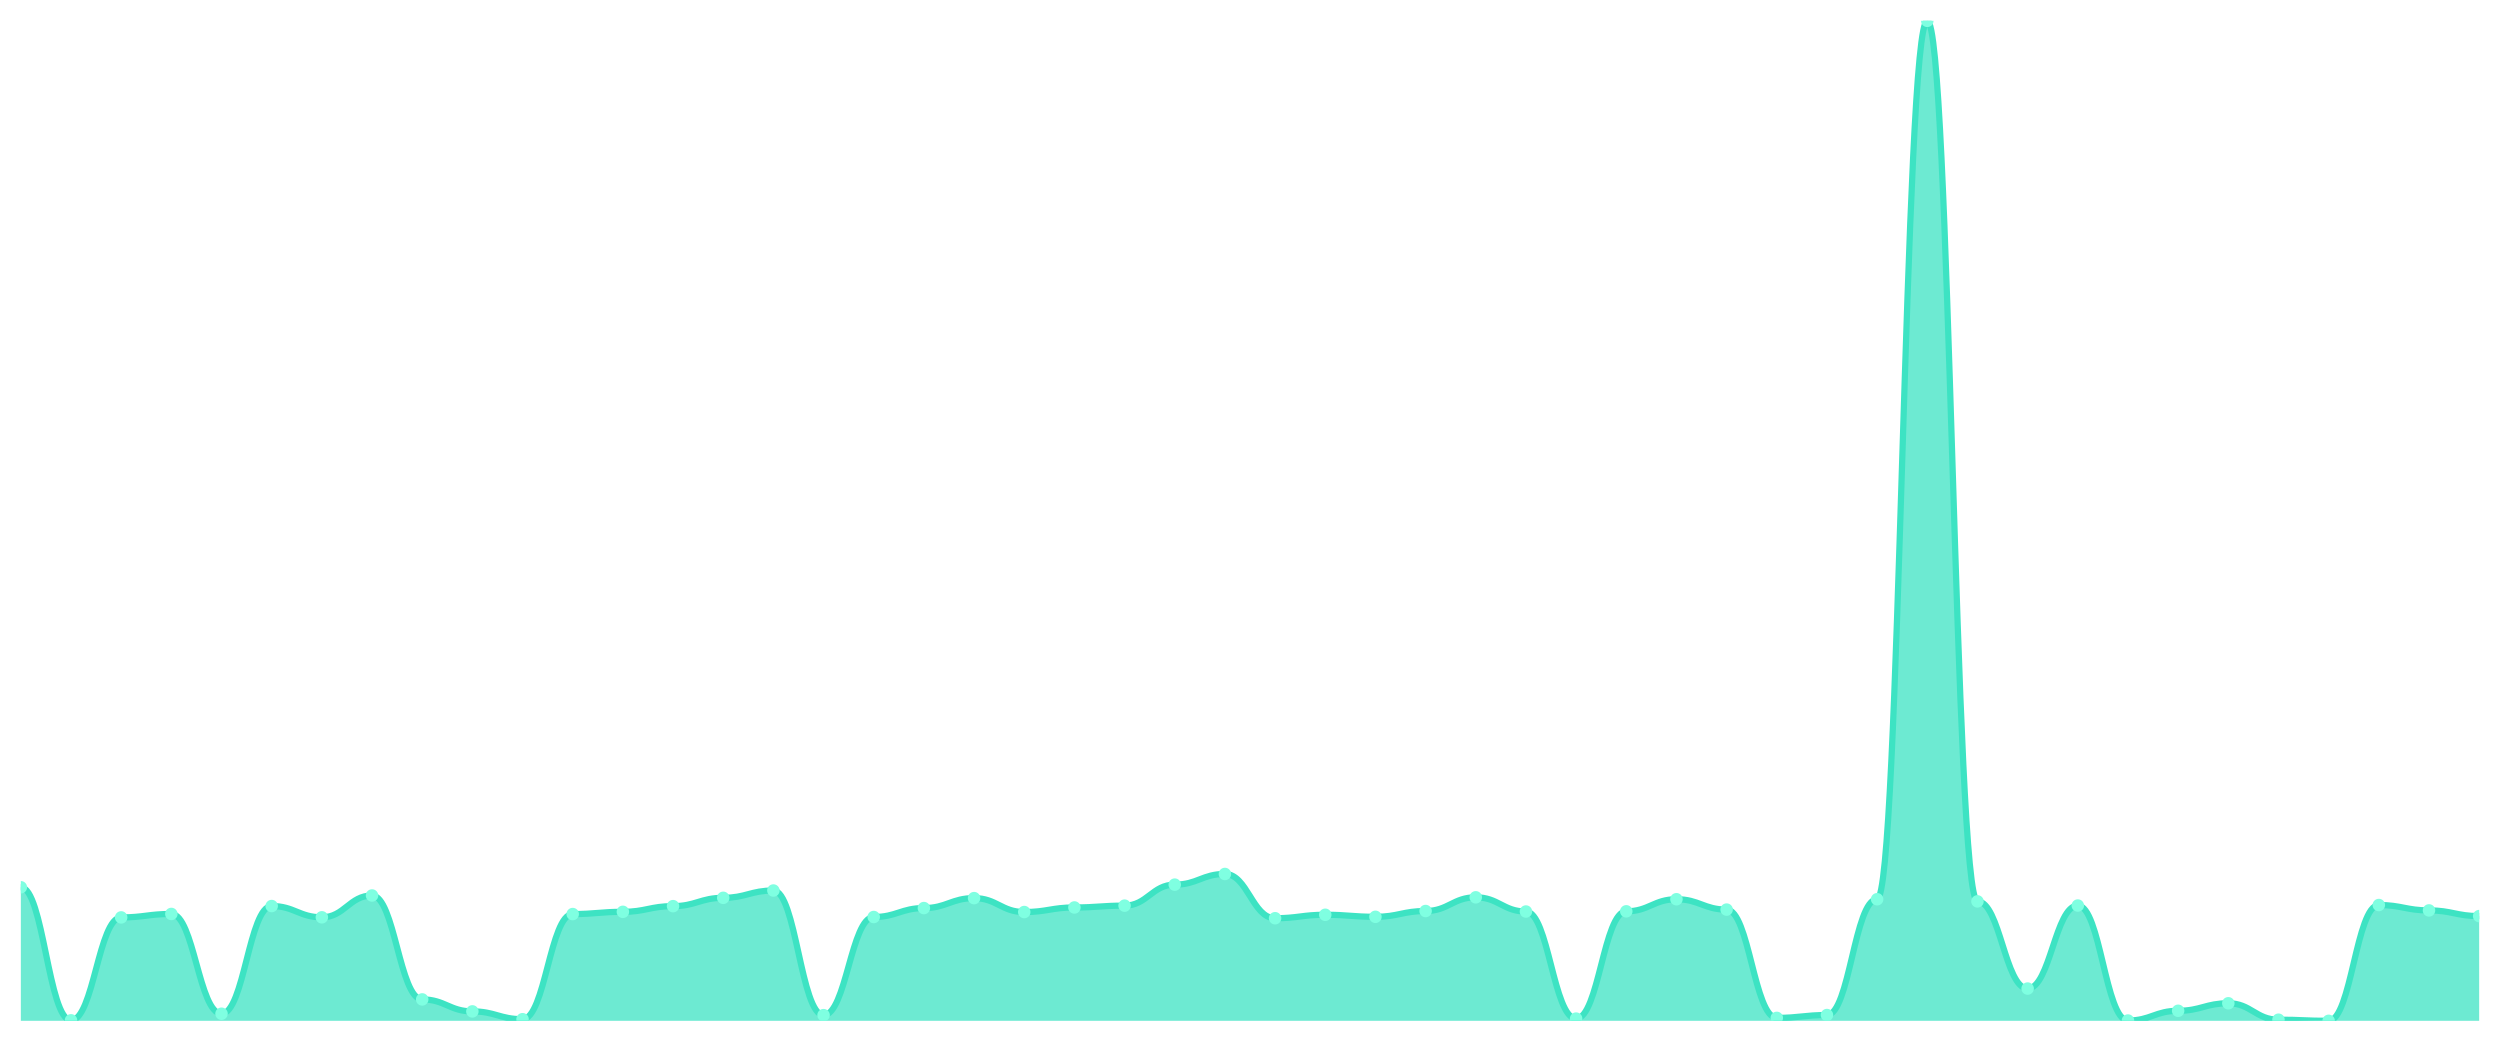
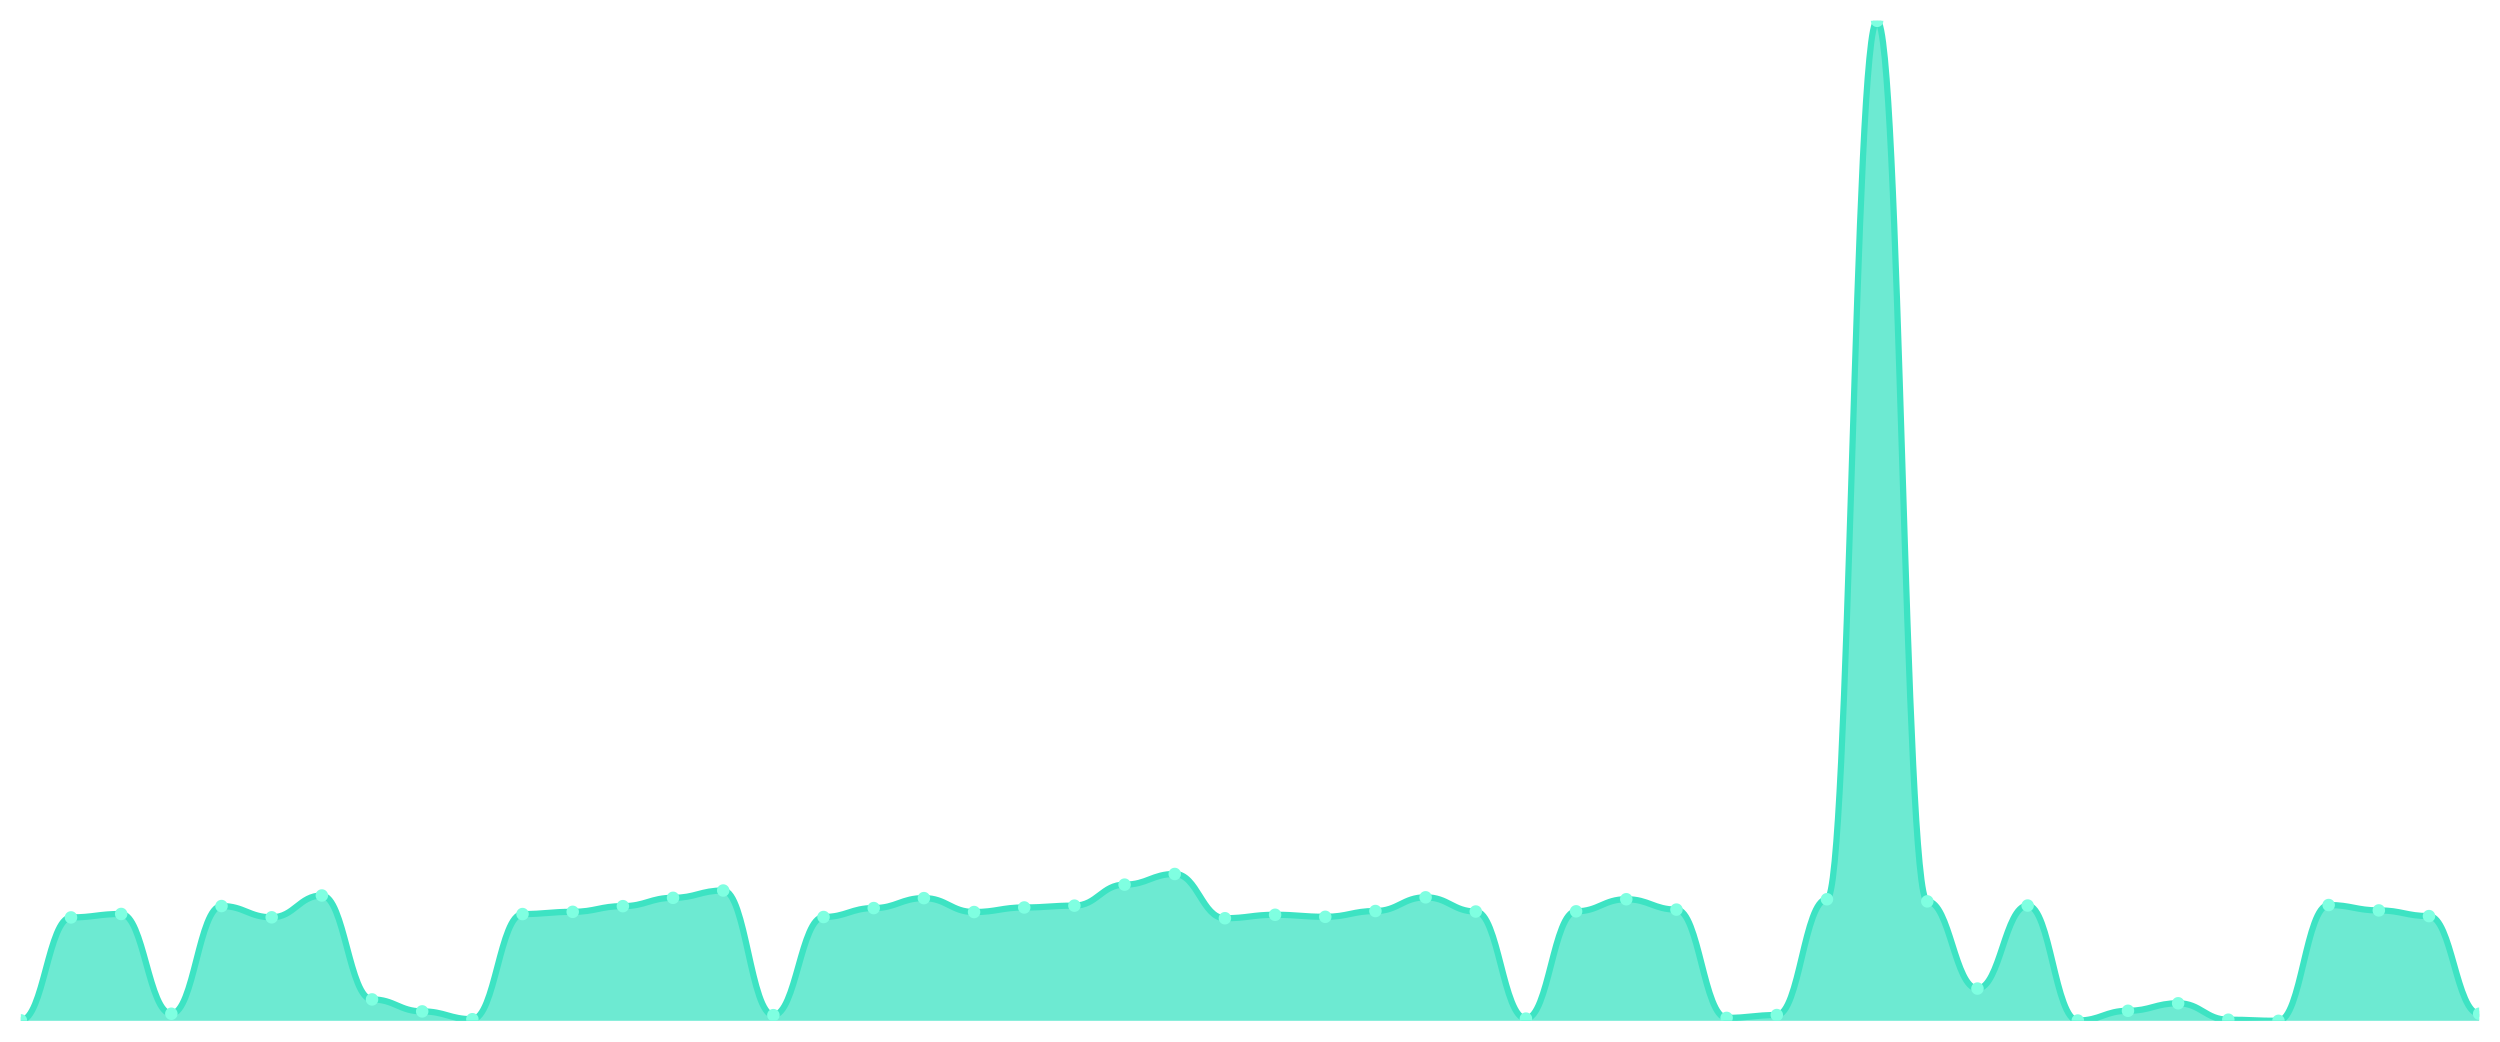
<svg xmlns="http://www.w3.org/2000/svg" viewBox="0 0 1200 500" width="1200" height="500">
  <defs>
    <clipPath id="c">
      <rect x="10" y="10" width="1180" height="480" />
    </clipPath>
  </defs>
  <rect width="1200" height="500" fill="none" />
  <g clip-path="url(#c)">
-     <path d="M 10,490 L 10,425.89 C 20.837,425.89 23.245,489.756 34.082,489.756 C 44.918,489.756 47.327,440.358 58.163,440.358 C 69,440.358 71.408,438.702 82.245,438.702 C 93.082,438.702 95.49,486.59 106.327,486.59 C 117.163,486.59 119.571,434.902 130.408,434.902 C 141.245,434.902 143.653,440.31 154.49,440.31 C 165.327,440.31 167.735,429.836 178.571,429.836 C 189.408,429.836 191.816,479.721 202.653,479.721 C 213.49,479.721 215.898,485.469 226.735,485.469 C 237.571,485.469 239.98,489.221 250.816,489.221 C 261.653,489.221 264.061,438.751 274.898,438.751 C 285.735,438.751 288.143,437.679 298.98,437.679 C 309.816,437.679 312.224,434.951 323.061,434.951 C 333.898,434.951 336.306,430.956 347.143,430.956 C 357.98,430.956 360.388,427.448 371.224,427.448 C 382.061,427.448 384.469,487.272 395.306,487.272 C 406.143,487.272 408.551,440.163 419.388,440.163 C 430.224,440.163 432.633,435.876 443.469,435.876 C 454.306,435.876 456.714,431.102 467.551,431.102 C 478.388,431.102 480.796,437.776 491.633,437.776 C 502.469,437.776 504.878,435.584 515.714,435.584 C 526.551,435.584 528.959,434.707 539.796,434.707 C 550.633,434.707 553.041,424.623 563.878,424.623 C 574.714,424.623 577.122,419.508 587.959,419.508 C 598.796,419.508 601.204,440.748 612.041,440.748 C 622.878,440.748 625.286,439.092 636.122,439.092 C 646.959,439.092 649.367,440.066 660.204,440.066 C 671.041,440.066 673.449,437.289 684.286,437.289 C 695.122,437.289 697.531,430.712 708.367,430.712 C 719.204,430.712 721.612,437.533 732.449,437.533 C 743.286,437.533 745.694,488.928 756.531,488.928 C 767.367,488.928 769.776,437.435 780.612,437.435 C 791.449,437.435 793.857,431.638 804.694,431.638 C 815.531,431.638 817.939,436.607 828.776,436.607 C 839.612,436.607 842.02,488.587 852.857,488.587 C 863.694,488.587 866.102,487.223 876.939,487.223 C 887.776,487.223 890.184,431.638 901.02,431.638 C 911.857,431.638 914.265,10 925.102,10 C 935.939,10 938.347,432.661 949.184,432.661 C 960.02,432.661 962.429,474.508 973.265,474.508 C 984.102,474.508 986.51,434.658 997.347,434.658 C 1008.184,434.658 1010.592,489.854 1021.429,489.854 C 1032.265,489.854 1034.673,485.177 1045.51,485.177 C 1056.347,485.177 1058.755,481.572 1069.592,481.572 C 1080.429,481.572 1082.837,489.464 1093.673,489.464 C 1104.51,489.464 1106.918,490 1117.755,490 C 1128.592,490 1131,434.415 1141.837,434.415 C 1152.673,434.415 1155.082,436.997 1165.918,436.997 C 1176.755,436.997 1179.163,439.725 1190,439.725 L 1190,490 Z" fill="rgba(61,227,195,0.75)" />
-     <path d="M 10,425.89 C 20.837,425.89 23.245,489.756 34.082,489.756 C 44.918,489.756 47.327,440.358 58.163,440.358 C 69,440.358 71.408,438.702 82.245,438.702 C 93.082,438.702 95.49,486.59 106.327,486.59 C 117.163,486.59 119.571,434.902 130.408,434.902 C 141.245,434.902 143.653,440.31 154.49,440.31 C 165.327,440.31 167.735,429.836 178.571,429.836 C 189.408,429.836 191.816,479.721 202.653,479.721 C 213.49,479.721 215.898,485.469 226.735,485.469 C 237.571,485.469 239.98,489.221 250.816,489.221 C 261.653,489.221 264.061,438.751 274.898,438.751 C 285.735,438.751 288.143,437.679 298.98,437.679 C 309.816,437.679 312.224,434.951 323.061,434.951 C 333.898,434.951 336.306,430.956 347.143,430.956 C 357.98,430.956 360.388,427.448 371.224,427.448 C 382.061,427.448 384.469,487.272 395.306,487.272 C 406.143,487.272 408.551,440.163 419.388,440.163 C 430.224,440.163 432.633,435.876 443.469,435.876 C 454.306,435.876 456.714,431.102 467.551,431.102 C 478.388,431.102 480.796,437.776 491.633,437.776 C 502.469,437.776 504.878,435.584 515.714,435.584 C 526.551,435.584 528.959,434.707 539.796,434.707 C 550.633,434.707 553.041,424.623 563.878,424.623 C 574.714,424.623 577.122,419.508 587.959,419.508 C 598.796,419.508 601.204,440.748 612.041,440.748 C 622.878,440.748 625.286,439.092 636.122,439.092 C 646.959,439.092 649.367,440.066 660.204,440.066 C 671.041,440.066 673.449,437.289 684.286,437.289 C 695.122,437.289 697.531,430.712 708.367,430.712 C 719.204,430.712 721.612,437.533 732.449,437.533 C 743.286,437.533 745.694,488.928 756.531,488.928 C 767.367,488.928 769.776,437.435 780.612,437.435 C 791.449,437.435 793.857,431.638 804.694,431.638 C 815.531,431.638 817.939,436.607 828.776,436.607 C 839.612,436.607 842.02,488.587 852.857,488.587 C 863.694,488.587 866.102,487.223 876.939,487.223 C 887.776,487.223 890.184,431.638 901.02,431.638 C 911.857,431.638 914.265,10 925.102,10 C 935.939,10 938.347,432.661 949.184,432.661 C 960.02,432.661 962.429,474.508 973.265,474.508 C 984.102,474.508 986.51,434.658 997.347,434.658 C 1008.184,434.658 1010.592,489.854 1021.429,489.854 C 1032.265,489.854 1034.673,485.177 1045.51,485.177 C 1056.347,485.177 1058.755,481.572 1069.592,481.572 C 1080.429,481.572 1082.837,489.464 1093.673,489.464 C 1104.51,489.464 1106.918,490 1117.755,490 C 1128.592,490 1131,434.415 1141.837,434.415 C 1152.673,434.415 1155.082,436.997 1165.918,436.997 C 1176.755,436.997 1179.163,439.725 1190,439.725" fill="none" stroke="#3de3c3" stroke-width="3" stroke-linecap="round" stroke-linejoin="round" />
-     <circle cx="10" cy="425.89" r="3" fill="#7fffe1" />
-     <circle cx="34.082" cy="489.756" r="3" fill="#7fffe1" />
-     <circle cx="58.163" cy="440.358" r="3" fill="#7fffe1" />
-     <circle cx="82.245" cy="438.702" r="3" fill="#7fffe1" />
-     <circle cx="106.327" cy="486.59" r="3" fill="#7fffe1" />
-     <circle cx="130.408" cy="434.902" r="3" fill="#7fffe1" />
-     <circle cx="154.49" cy="440.31" r="3" fill="#7fffe1" />
-     <circle cx="178.571" cy="429.836" r="3" fill="#7fffe1" />
-     <circle cx="202.653" cy="479.721" r="3" fill="#7fffe1" />
-     <circle cx="226.735" cy="485.469" r="3" fill="#7fffe1" />
-     <circle cx="250.816" cy="489.221" r="3" fill="#7fffe1" />
-     <circle cx="274.898" cy="438.751" r="3" fill="#7fffe1" />
-     <circle cx="298.98" cy="437.679" r="3" fill="#7fffe1" />
-     <circle cx="323.061" cy="434.951" r="3" fill="#7fffe1" />
-     <circle cx="347.143" cy="430.956" r="3" fill="#7fffe1" />
-     <circle cx="371.224" cy="427.448" r="3" fill="#7fffe1" />
-     <circle cx="395.306" cy="487.272" r="3" fill="#7fffe1" />
-     <circle cx="419.388" cy="440.163" r="3" fill="#7fffe1" />
-     <circle cx="443.469" cy="435.876" r="3" fill="#7fffe1" />
-     <circle cx="467.551" cy="431.102" r="3" fill="#7fffe1" />
-     <circle cx="491.633" cy="437.776" r="3" fill="#7fffe1" />
-     <circle cx="515.714" cy="435.584" r="3" fill="#7fffe1" />
-     <circle cx="539.796" cy="434.707" r="3" fill="#7fffe1" />
-     <circle cx="563.878" cy="424.623" r="3" fill="#7fffe1" />
-     <circle cx="587.959" cy="419.508" r="3" fill="#7fffe1" />
-     <circle cx="612.041" cy="440.748" r="3" fill="#7fffe1" />
-     <circle cx="636.122" cy="439.092" r="3" fill="#7fffe1" />
-     <circle cx="660.204" cy="440.066" r="3" fill="#7fffe1" />
-     <circle cx="684.286" cy="437.289" r="3" fill="#7fffe1" />
-     <circle cx="708.367" cy="430.712" r="3" fill="#7fffe1" />
-     <circle cx="732.449" cy="437.533" r="3" fill="#7fffe1" />
-     <circle cx="756.531" cy="488.928" r="3" fill="#7fffe1" />
-     <circle cx="780.612" cy="437.435" r="3" fill="#7fffe1" />
-     <circle cx="804.694" cy="431.638" r="3" fill="#7fffe1" />
-     <circle cx="828.776" cy="436.607" r="3" fill="#7fffe1" />
-     <circle cx="852.857" cy="488.587" r="3" fill="#7fffe1" />
-     <circle cx="876.939" cy="487.223" r="3" fill="#7fffe1" />
-     <circle cx="901.02" cy="431.638" r="3" fill="#7fffe1" />
-     <circle cx="925.102" cy="10" r="3" fill="#7fffe1" />
-     <circle cx="949.184" cy="432.661" r="3" fill="#7fffe1" />
-     <circle cx="973.265" cy="474.508" r="3" fill="#7fffe1" />
-     <circle cx="997.347" cy="434.658" r="3" fill="#7fffe1" />
-     <circle cx="1021.429" cy="489.854" r="3" fill="#7fffe1" />
-     <circle cx="1045.51" cy="485.177" r="3" fill="#7fffe1" />
-     <circle cx="1069.592" cy="481.572" r="3" fill="#7fffe1" />
-     <circle cx="1093.673" cy="489.464" r="3" fill="#7fffe1" />
-     <circle cx="1117.755" cy="490" r="3" fill="#7fffe1" />
-     <circle cx="1141.837" cy="434.415" r="3" fill="#7fffe1" />
-     <circle cx="1165.918" cy="436.997" r="3" fill="#7fffe1" />
-     <circle cx="1190" cy="439.725" r="3" fill="#7fffe1" />
+     <path d="M 10,490 L 10,489.756 C 20.837,489.756 23.245,440.358 34.082,440.358 C 44.918,440.358 47.327,438.702 58.163,438.702 C 69,438.702 71.408,486.59 82.245,486.59 C 93.082,486.59 95.49,434.902 106.327,434.902 C 117.163,434.902 119.571,440.31 130.408,440.31 C 141.245,440.31 143.653,429.836 154.49,429.836 C 165.327,429.836 167.735,479.721 178.571,479.721 C 189.408,479.721 191.816,485.469 202.653,485.469 C 213.49,485.469 215.898,489.221 226.735,489.221 C 237.571,489.221 239.98,438.751 250.816,438.751 C 261.653,438.751 264.061,437.679 274.898,437.679 C 285.735,437.679 288.143,434.951 298.98,434.951 C 309.816,434.951 312.224,430.956 323.061,430.956 C 333.898,430.956 336.306,427.448 347.143,427.448 C 357.98,427.448 360.388,487.272 371.224,487.272 C 382.061,487.272 384.469,440.163 395.306,440.163 C 406.143,440.163 408.551,435.876 419.388,435.876 C 430.224,435.876 432.633,431.102 443.469,431.102 C 454.306,431.102 456.714,437.776 467.551,437.776 C 478.388,437.776 480.796,435.584 491.633,435.584 C 502.469,435.584 504.878,434.707 515.714,434.707 C 526.551,434.707 528.959,424.623 539.796,424.623 C 550.633,424.623 553.041,419.508 563.878,419.508 C 574.714,419.508 577.122,440.748 587.959,440.748 C 598.796,440.748 601.204,439.092 612.041,439.092 C 622.878,439.092 625.286,440.066 636.122,440.066 C 646.959,440.066 649.367,437.289 660.204,437.289 C 671.041,437.289 673.449,430.712 684.286,430.712 C 695.122,430.712 697.531,437.533 708.367,437.533 C 719.204,437.533 721.612,488.928 732.449,488.928 C 743.286,488.928 745.694,437.435 756.531,437.435 C 767.367,437.435 769.776,431.638 780.612,431.638 C 791.449,431.638 793.857,436.607 804.694,436.607 C 815.531,436.607 817.939,488.587 828.776,488.587 C 839.612,488.587 842.02,487.223 852.857,487.223 C 863.694,487.223 866.102,431.638 876.939,431.638 C 887.776,431.638 890.184,10 901.02,10 C 911.857,10 914.265,432.661 925.102,432.661 C 935.939,432.661 938.347,474.508 949.184,474.508 C 960.02,474.508 962.429,434.658 973.265,434.658 C 984.102,434.658 986.51,489.854 997.347,489.854 C 1008.184,489.854 1010.592,485.177 1021.429,485.177 C 1032.265,485.177 1034.673,481.572 1045.51,481.572 C 1056.347,481.572 1058.755,489.464 1069.592,489.464 C 1080.429,489.464 1082.837,490 1093.673,490 C 1104.51,490 1106.918,434.415 1117.755,434.415 C 1128.592,434.415 1131,436.997 1141.837,436.997 C 1152.673,436.997 1155.082,439.725 1165.918,439.725 C 1176.755,439.725 1179.163,486.59 1190,486.59 L 1190,490 Z" fill="rgba(61,227,195,0.75)" />
+     <path d="M 10,489.756 C 20.837,489.756 23.245,440.358 34.082,440.358 C 44.918,440.358 47.327,438.702 58.163,438.702 C 69,438.702 71.408,486.59 82.245,486.59 C 93.082,486.59 95.49,434.902 106.327,434.902 C 117.163,434.902 119.571,440.31 130.408,440.31 C 141.245,440.31 143.653,429.836 154.49,429.836 C 165.327,429.836 167.735,479.721 178.571,479.721 C 189.408,479.721 191.816,485.469 202.653,485.469 C 213.49,485.469 215.898,489.221 226.735,489.221 C 237.571,489.221 239.98,438.751 250.816,438.751 C 261.653,438.751 264.061,437.679 274.898,437.679 C 285.735,437.679 288.143,434.951 298.98,434.951 C 309.816,434.951 312.224,430.956 323.061,430.956 C 333.898,430.956 336.306,427.448 347.143,427.448 C 357.98,427.448 360.388,487.272 371.224,487.272 C 382.061,487.272 384.469,440.163 395.306,440.163 C 406.143,440.163 408.551,435.876 419.388,435.876 C 430.224,435.876 432.633,431.102 443.469,431.102 C 454.306,431.102 456.714,437.776 467.551,437.776 C 478.388,437.776 480.796,435.584 491.633,435.584 C 502.469,435.584 504.878,434.707 515.714,434.707 C 526.551,434.707 528.959,424.623 539.796,424.623 C 550.633,424.623 553.041,419.508 563.878,419.508 C 574.714,419.508 577.122,440.748 587.959,440.748 C 598.796,440.748 601.204,439.092 612.041,439.092 C 622.878,439.092 625.286,440.066 636.122,440.066 C 646.959,440.066 649.367,437.289 660.204,437.289 C 671.041,437.289 673.449,430.712 684.286,430.712 C 695.122,430.712 697.531,437.533 708.367,437.533 C 719.204,437.533 721.612,488.928 732.449,488.928 C 743.286,488.928 745.694,437.435 756.531,437.435 C 767.367,437.435 769.776,431.638 780.612,431.638 C 791.449,431.638 793.857,436.607 804.694,436.607 C 815.531,436.607 817.939,488.587 828.776,488.587 C 839.612,488.587 842.02,487.223 852.857,487.223 C 863.694,487.223 866.102,431.638 876.939,431.638 C 887.776,431.638 890.184,10 901.02,10 C 911.857,10 914.265,432.661 925.102,432.661 C 935.939,432.661 938.347,474.508 949.184,474.508 C 960.02,474.508 962.429,434.658 973.265,434.658 C 984.102,434.658 986.51,489.854 997.347,489.854 C 1008.184,489.854 1010.592,485.177 1021.429,485.177 C 1032.265,485.177 1034.673,481.572 1045.51,481.572 C 1056.347,481.572 1058.755,489.464 1069.592,489.464 C 1080.429,489.464 1082.837,490 1093.673,490 C 1104.51,490 1106.918,434.415 1117.755,434.415 C 1128.592,434.415 1131,436.997 1141.837,436.997 C 1152.673,436.997 1155.082,439.725 1165.918,439.725 C 1176.755,439.725 1179.163,486.59 1190,486.59" fill="none" stroke="#3de3c3" stroke-width="3" stroke-linecap="round" stroke-linejoin="round" />
+     <circle cx="10" cy="489.756" r="3" fill="#7fffe1" />
+     <circle cx="34.082" cy="440.358" r="3" fill="#7fffe1" />
+     <circle cx="58.163" cy="438.702" r="3" fill="#7fffe1" />
+     <circle cx="82.245" cy="486.59" r="3" fill="#7fffe1" />
+     <circle cx="106.327" cy="434.902" r="3" fill="#7fffe1" />
+     <circle cx="130.408" cy="440.31" r="3" fill="#7fffe1" />
+     <circle cx="154.49" cy="429.836" r="3" fill="#7fffe1" />
+     <circle cx="178.571" cy="479.721" r="3" fill="#7fffe1" />
+     <circle cx="202.653" cy="485.469" r="3" fill="#7fffe1" />
+     <circle cx="226.735" cy="489.221" r="3" fill="#7fffe1" />
+     <circle cx="250.816" cy="438.751" r="3" fill="#7fffe1" />
+     <circle cx="274.898" cy="437.679" r="3" fill="#7fffe1" />
+     <circle cx="298.98" cy="434.951" r="3" fill="#7fffe1" />
+     <circle cx="323.061" cy="430.956" r="3" fill="#7fffe1" />
+     <circle cx="347.143" cy="427.448" r="3" fill="#7fffe1" />
+     <circle cx="371.224" cy="487.272" r="3" fill="#7fffe1" />
+     <circle cx="395.306" cy="440.163" r="3" fill="#7fffe1" />
+     <circle cx="419.388" cy="435.876" r="3" fill="#7fffe1" />
+     <circle cx="443.469" cy="431.102" r="3" fill="#7fffe1" />
+     <circle cx="467.551" cy="437.776" r="3" fill="#7fffe1" />
+     <circle cx="491.633" cy="435.584" r="3" fill="#7fffe1" />
+     <circle cx="515.714" cy="434.707" r="3" fill="#7fffe1" />
+     <circle cx="539.796" cy="424.623" r="3" fill="#7fffe1" />
+     <circle cx="563.878" cy="419.508" r="3" fill="#7fffe1" />
+     <circle cx="587.959" cy="440.748" r="3" fill="#7fffe1" />
+     <circle cx="612.041" cy="439.092" r="3" fill="#7fffe1" />
+     <circle cx="636.122" cy="440.066" r="3" fill="#7fffe1" />
+     <circle cx="660.204" cy="437.289" r="3" fill="#7fffe1" />
+     <circle cx="684.286" cy="430.712" r="3" fill="#7fffe1" />
+     <circle cx="708.367" cy="437.533" r="3" fill="#7fffe1" />
+     <circle cx="732.449" cy="488.928" r="3" fill="#7fffe1" />
+     <circle cx="756.531" cy="437.435" r="3" fill="#7fffe1" />
+     <circle cx="780.612" cy="431.638" r="3" fill="#7fffe1" />
+     <circle cx="804.694" cy="436.607" r="3" fill="#7fffe1" />
+     <circle cx="828.776" cy="488.587" r="3" fill="#7fffe1" />
+     <circle cx="852.857" cy="487.223" r="3" fill="#7fffe1" />
+     <circle cx="876.939" cy="431.638" r="3" fill="#7fffe1" />
+     <circle cx="901.02" cy="10" r="3" fill="#7fffe1" />
+     <circle cx="925.102" cy="432.661" r="3" fill="#7fffe1" />
+     <circle cx="949.184" cy="474.508" r="3" fill="#7fffe1" />
+     <circle cx="973.265" cy="434.658" r="3" fill="#7fffe1" />
+     <circle cx="997.347" cy="489.854" r="3" fill="#7fffe1" />
+     <circle cx="1021.429" cy="485.177" r="3" fill="#7fffe1" />
+     <circle cx="1045.51" cy="481.572" r="3" fill="#7fffe1" />
+     <circle cx="1069.592" cy="489.464" r="3" fill="#7fffe1" />
+     <circle cx="1093.673" cy="490" r="3" fill="#7fffe1" />
+     <circle cx="1117.755" cy="434.415" r="3" fill="#7fffe1" />
+     <circle cx="1141.837" cy="436.997" r="3" fill="#7fffe1" />
+     <circle cx="1165.918" cy="439.725" r="3" fill="#7fffe1" />
+     <circle cx="1190" cy="486.59" r="3" fill="#7fffe1" />
  </g>
</svg>
